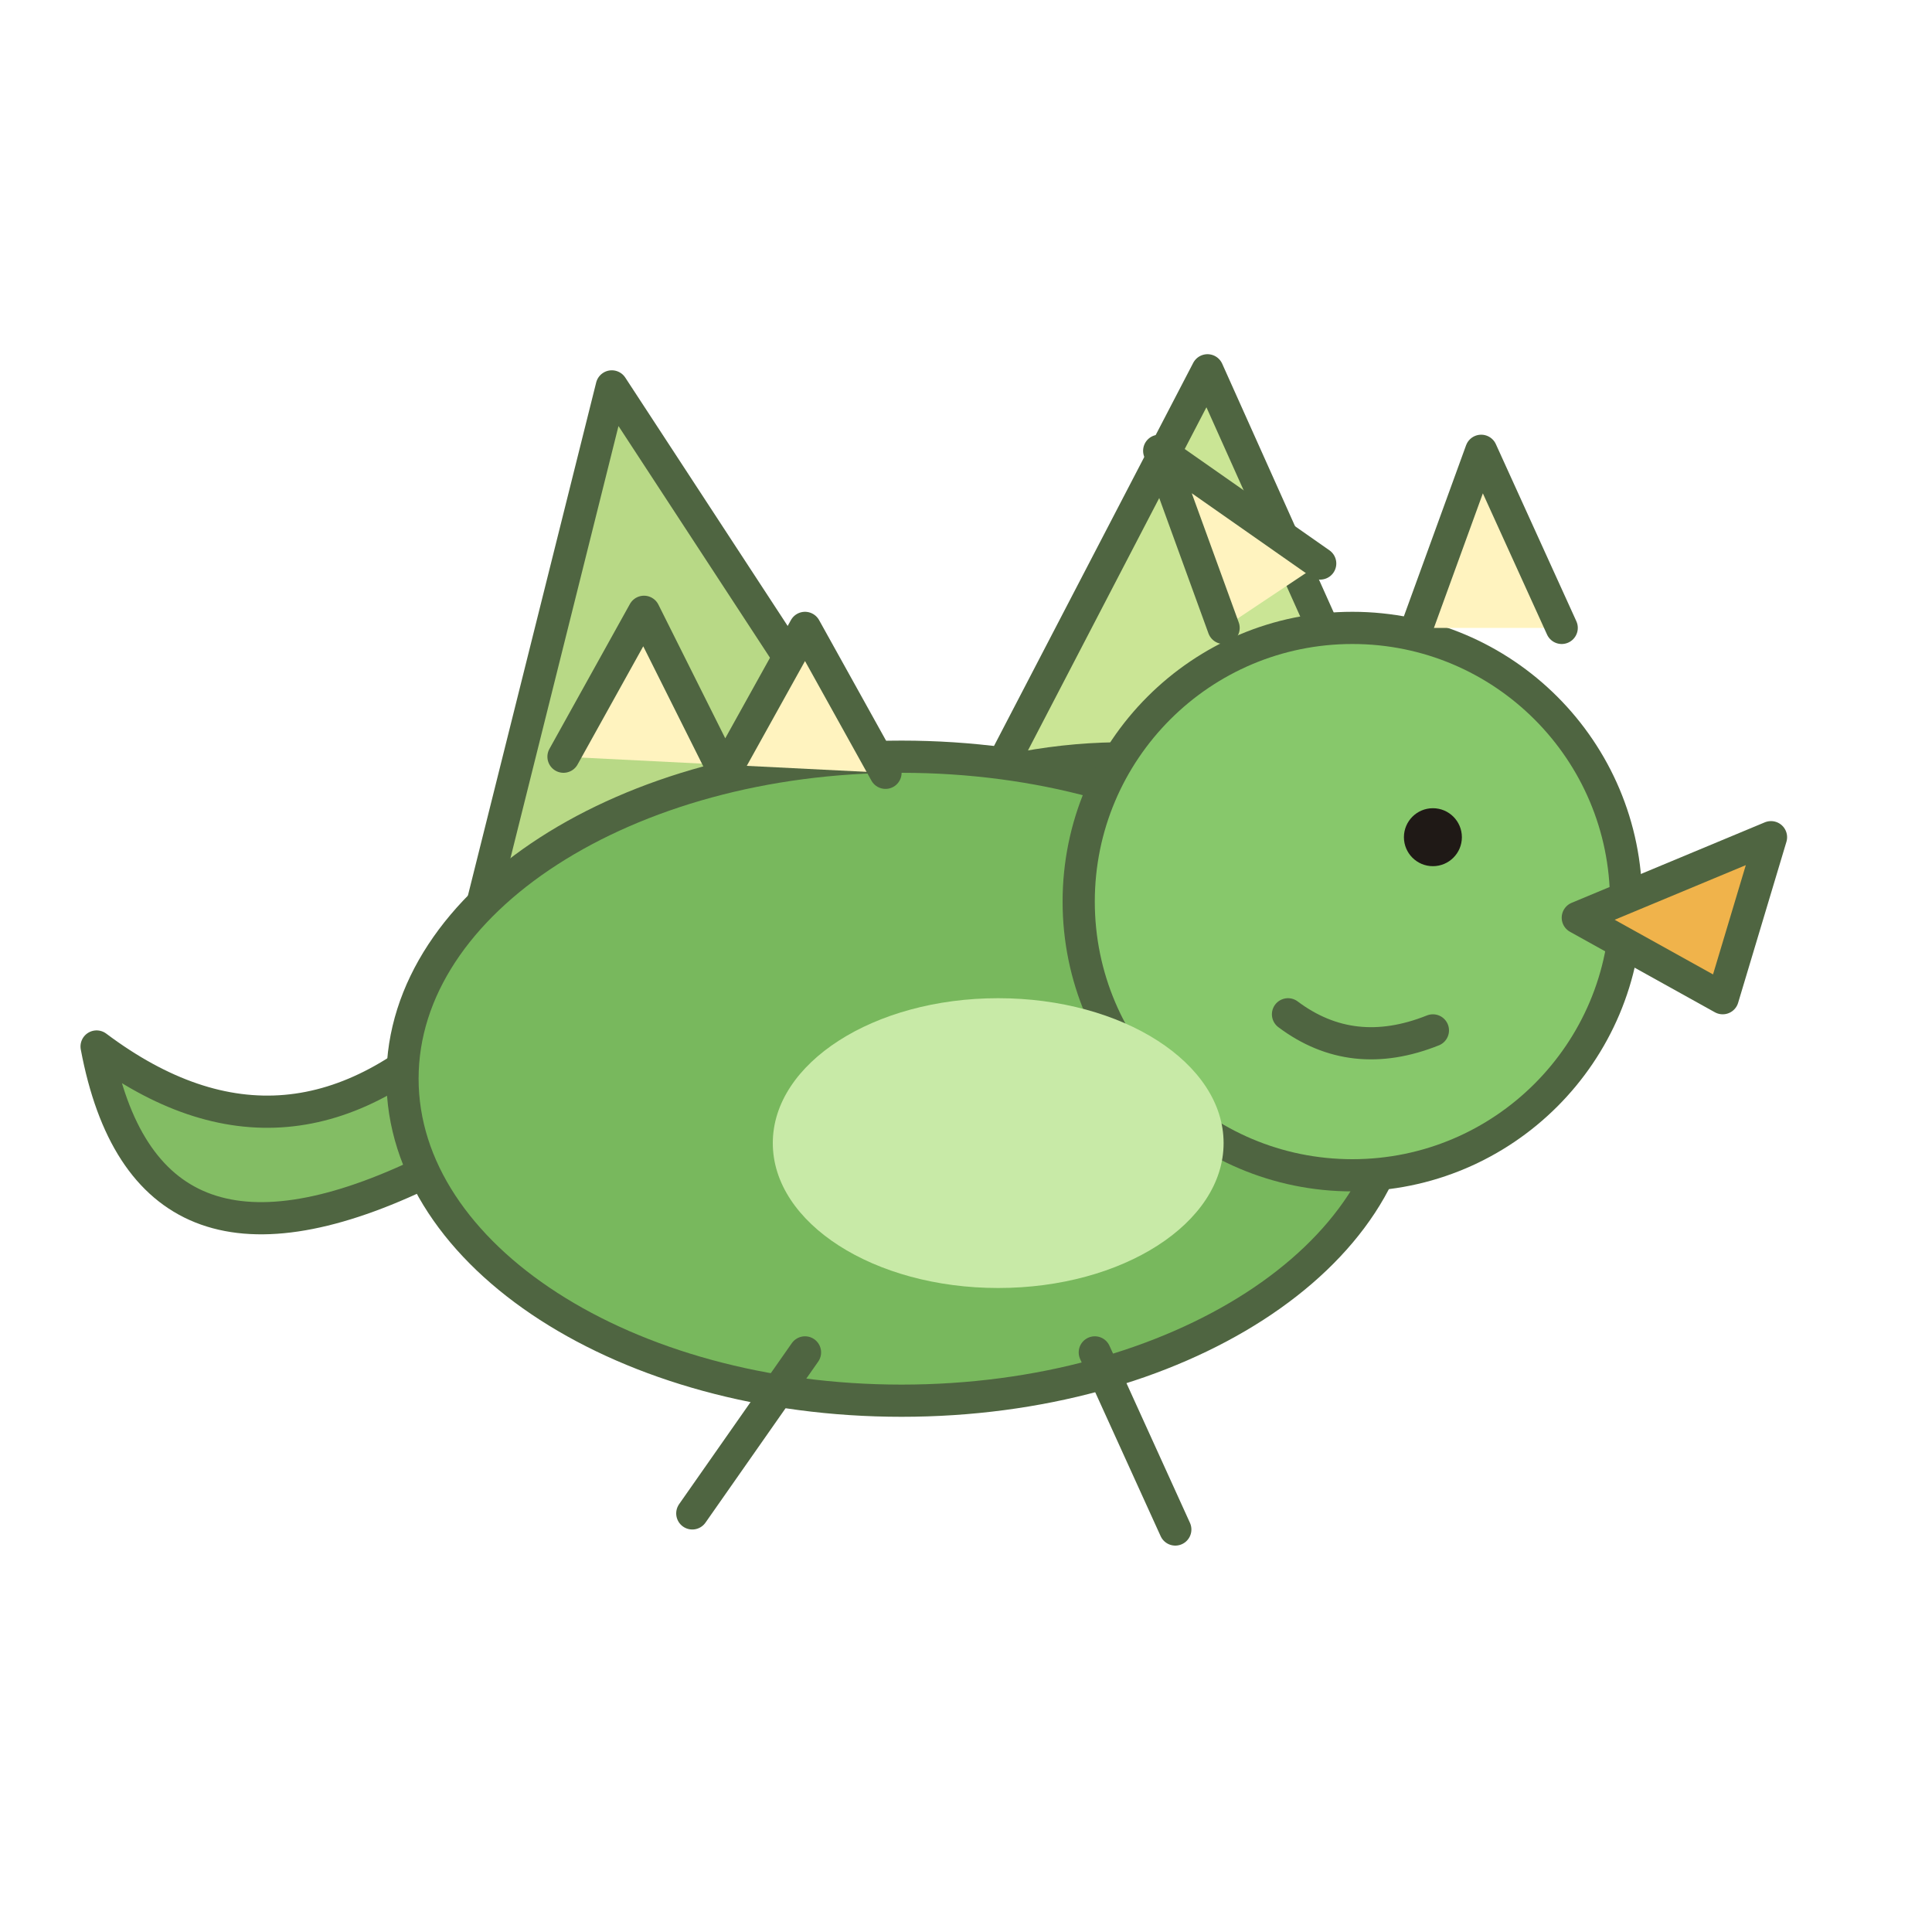
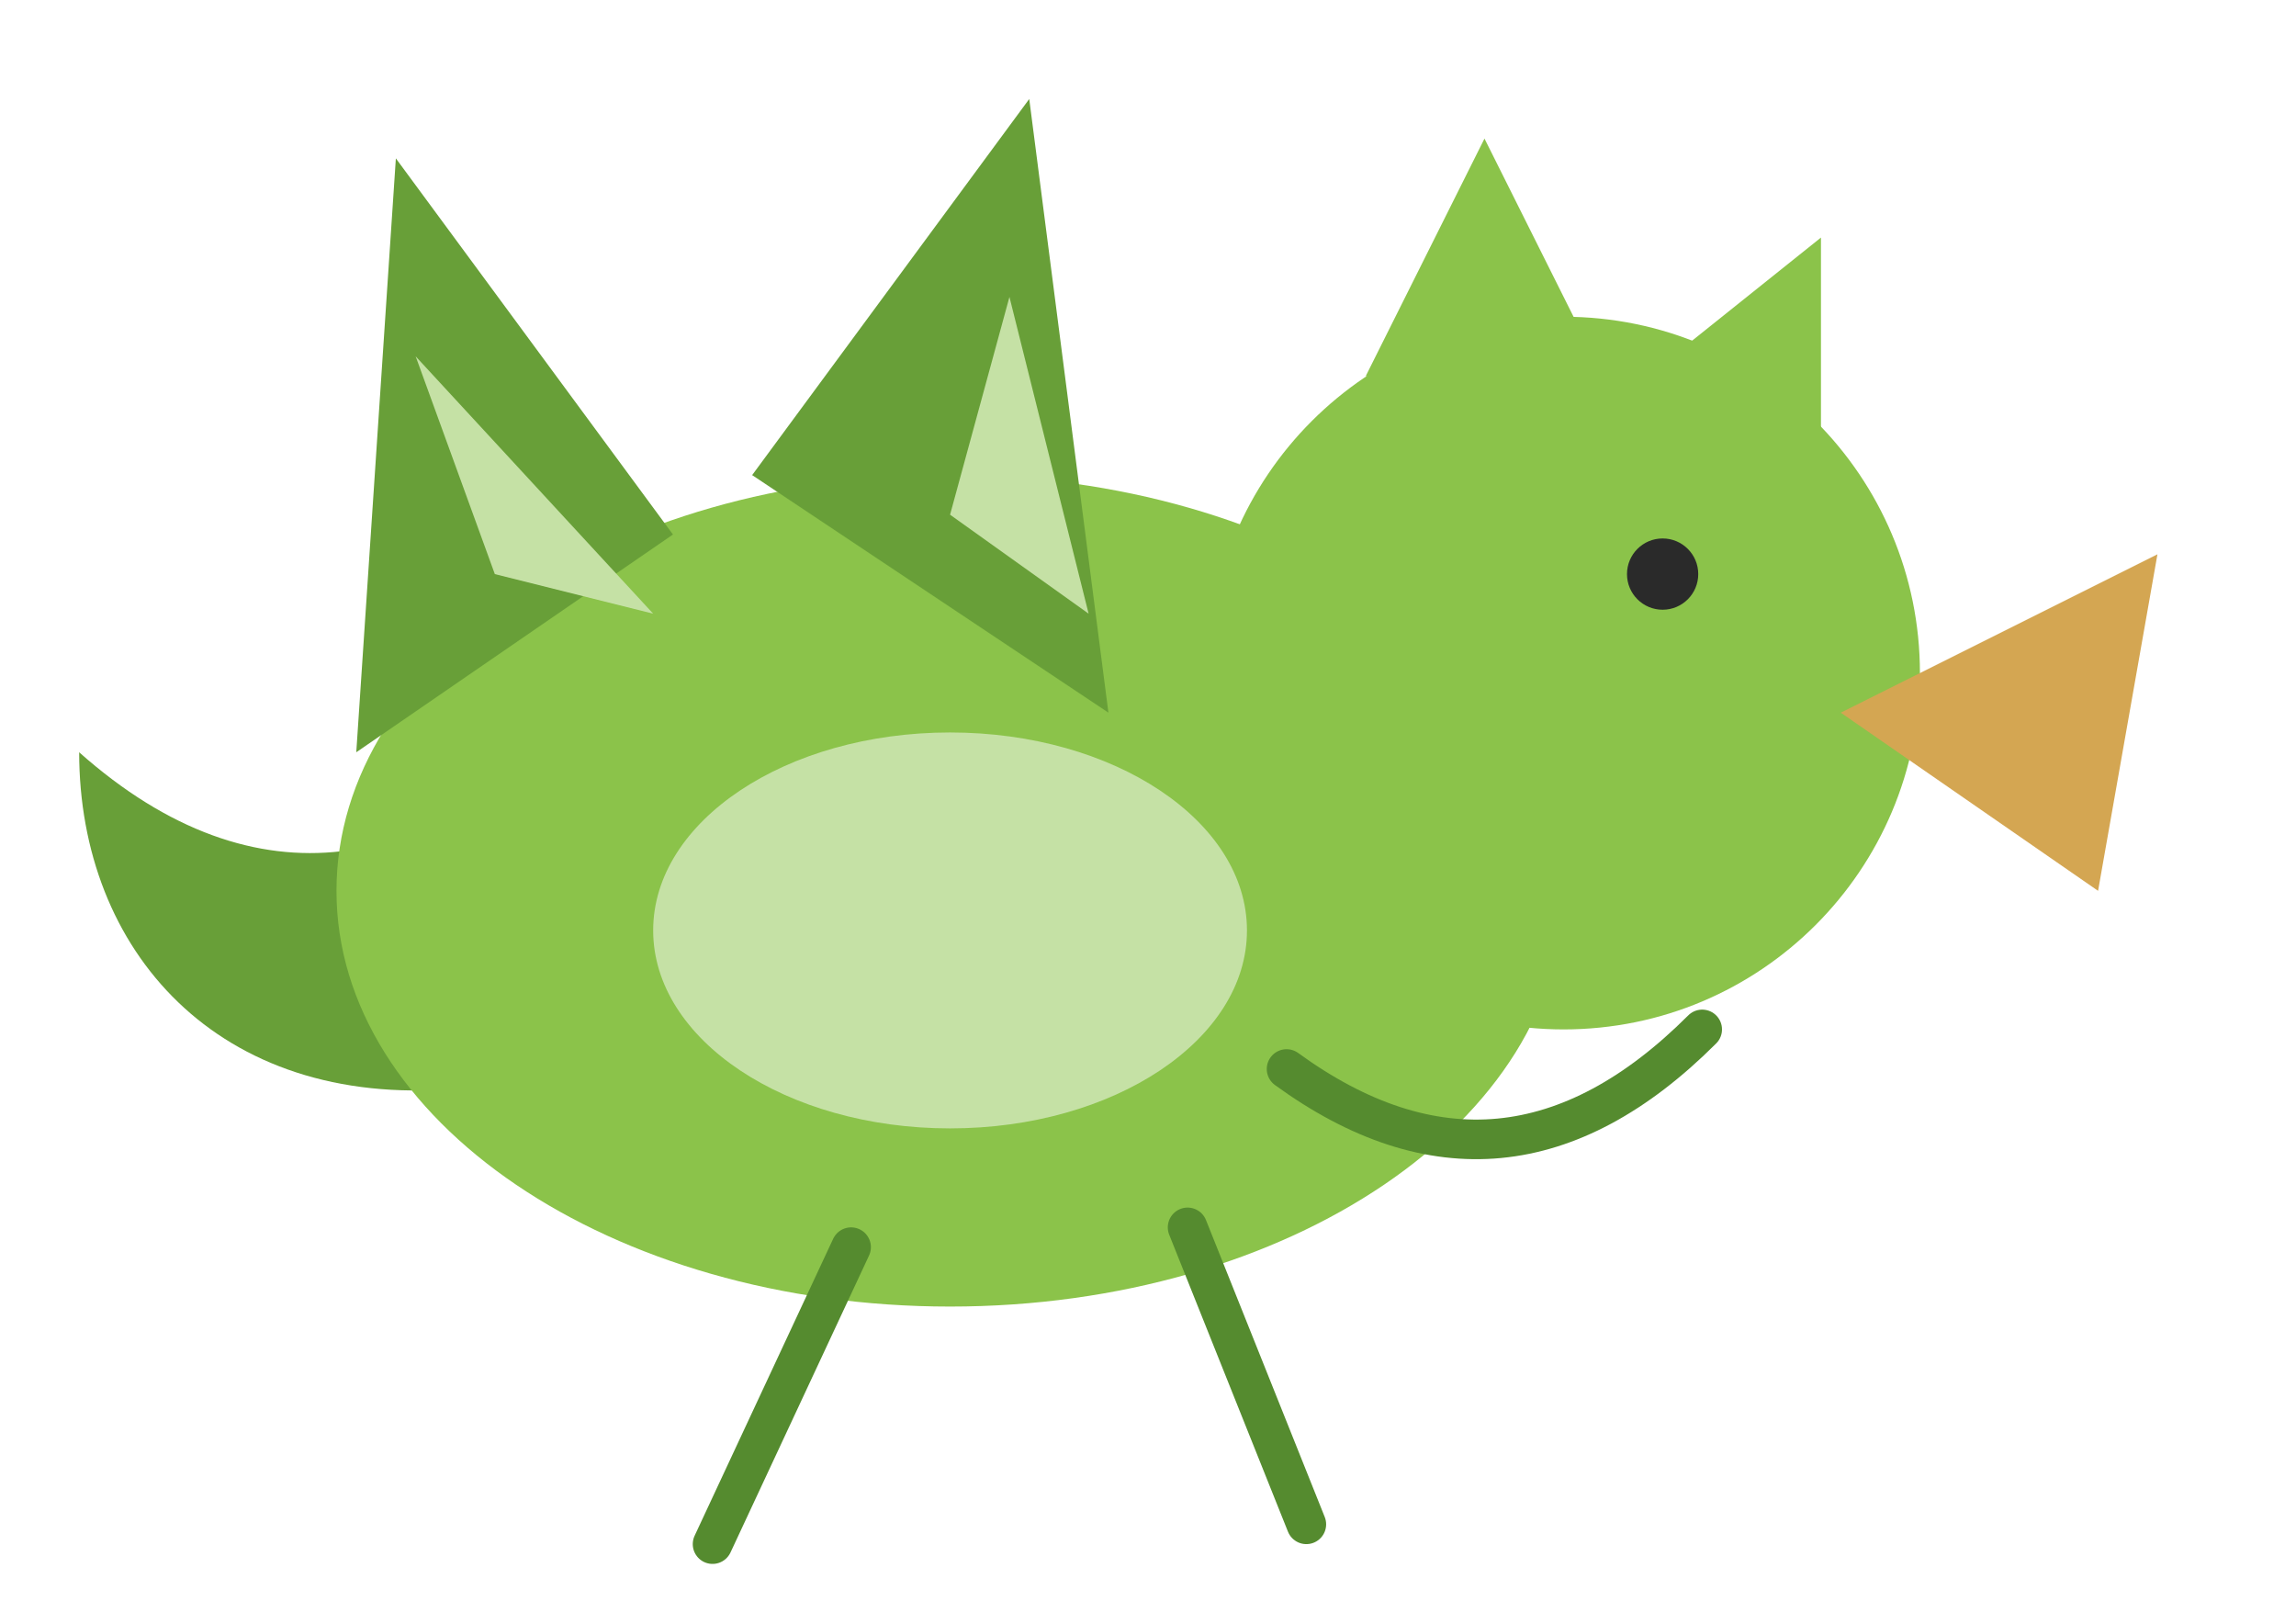
- <svg xmlns="http://www.w3.org/2000/svg" width="100%" viewBox="0 0 120 120">
-   <g stroke="#4f6541" stroke-width="2" stroke-linecap="round" stroke-linejoin="round">
-     <g id="wing-left">
-       <path d="M55 50L38 24l-8 32q13-8 25-6Z" fill="#b8d986" />
-     </g>
-     <g id="wing-right">
-       <path d="M62 48l13-25 13 29q-13-7-26-4Z" fill="#cae595" />
-     </g>
-     <path d="M26 73q-17 8-20-8q12 9 23-2" fill="#83bd64" />
-     <ellipse cx="56" cy="67" rx="31" ry="20" fill="#78b85d" />
-     <circle cx="84" cy="56" r="17" fill="#87c86b" />
-     <path d="M98 57l12-5-3 10Z" fill="#f0b34b" />
-     <path d="M76 39l-4-11 10 7M88 39l4-11 5 11" fill="#fff3bf" />
-     <circle cx="89" cy="52" r="1.8" fill="#1f1916" stroke="none" />
-     <path d="M35 47l5-9 5 10 5-9 5 9" fill="#fff3bf" />
-     <ellipse cx="62" cy="71" rx="14" ry="9" fill="#c8eaa7" stroke="none" />
-     <path d="M50 84l-7 10M68 84l5 11M80 63q4 3 9 1" fill="none" />
-   </g>
+ <svg xmlns="http://www.w3.org/2000/svg" width="116" height="82" viewBox="0 0 116 82">
+   <path d="M23 55C11 56 4 48 4 38C13 46 22 44 29 36Z" fill="#689f38" />
+   <ellipse cx="48" cy="45" rx="31" ry="21" fill="#8bc34a" />
+   <ellipse cx="48" cy="47" rx="15" ry="10" fill="#c5e1a5" />
+   <path d="M34 27L20 8L18 38Z" fill="#689f38" />
+   <path d="M38 24L52 5L56 36Z" fill="#689f38" />
+   <path d="M25 29L21 18L33 31Z" fill="#c5e1a5" />
+   <path d="M48 26L51 15L55 31Z" fill="#c5e1a5" />
+   <circle cx="79" cy="34" r="18" fill="#8bc34a" />
+   <circle cx="84" cy="29" r="1.8" fill="#2a2a2a" />
+   <path d="M93 36L109 28L106 45Z" fill="#d4a652" />
+   <path d="M65 54Q76 62 86 52" fill="none" stroke="#558b2f" stroke-width="2" stroke-linecap="round" />
+   <line x1="43" y1="63" x2="36" y2="78" stroke="#558b2f" stroke-width="2" stroke-linecap="round" />
+   <line x1="60" y1="62" x2="66" y2="77" stroke="#558b2f" stroke-width="2" stroke-linecap="round" />
+   <path d="M69 19L75 7L82 21Z" fill="#8bc34a" />
+   <path d="M82 20L92 12L92 27Z" fill="#8bc34a" />
</svg>
